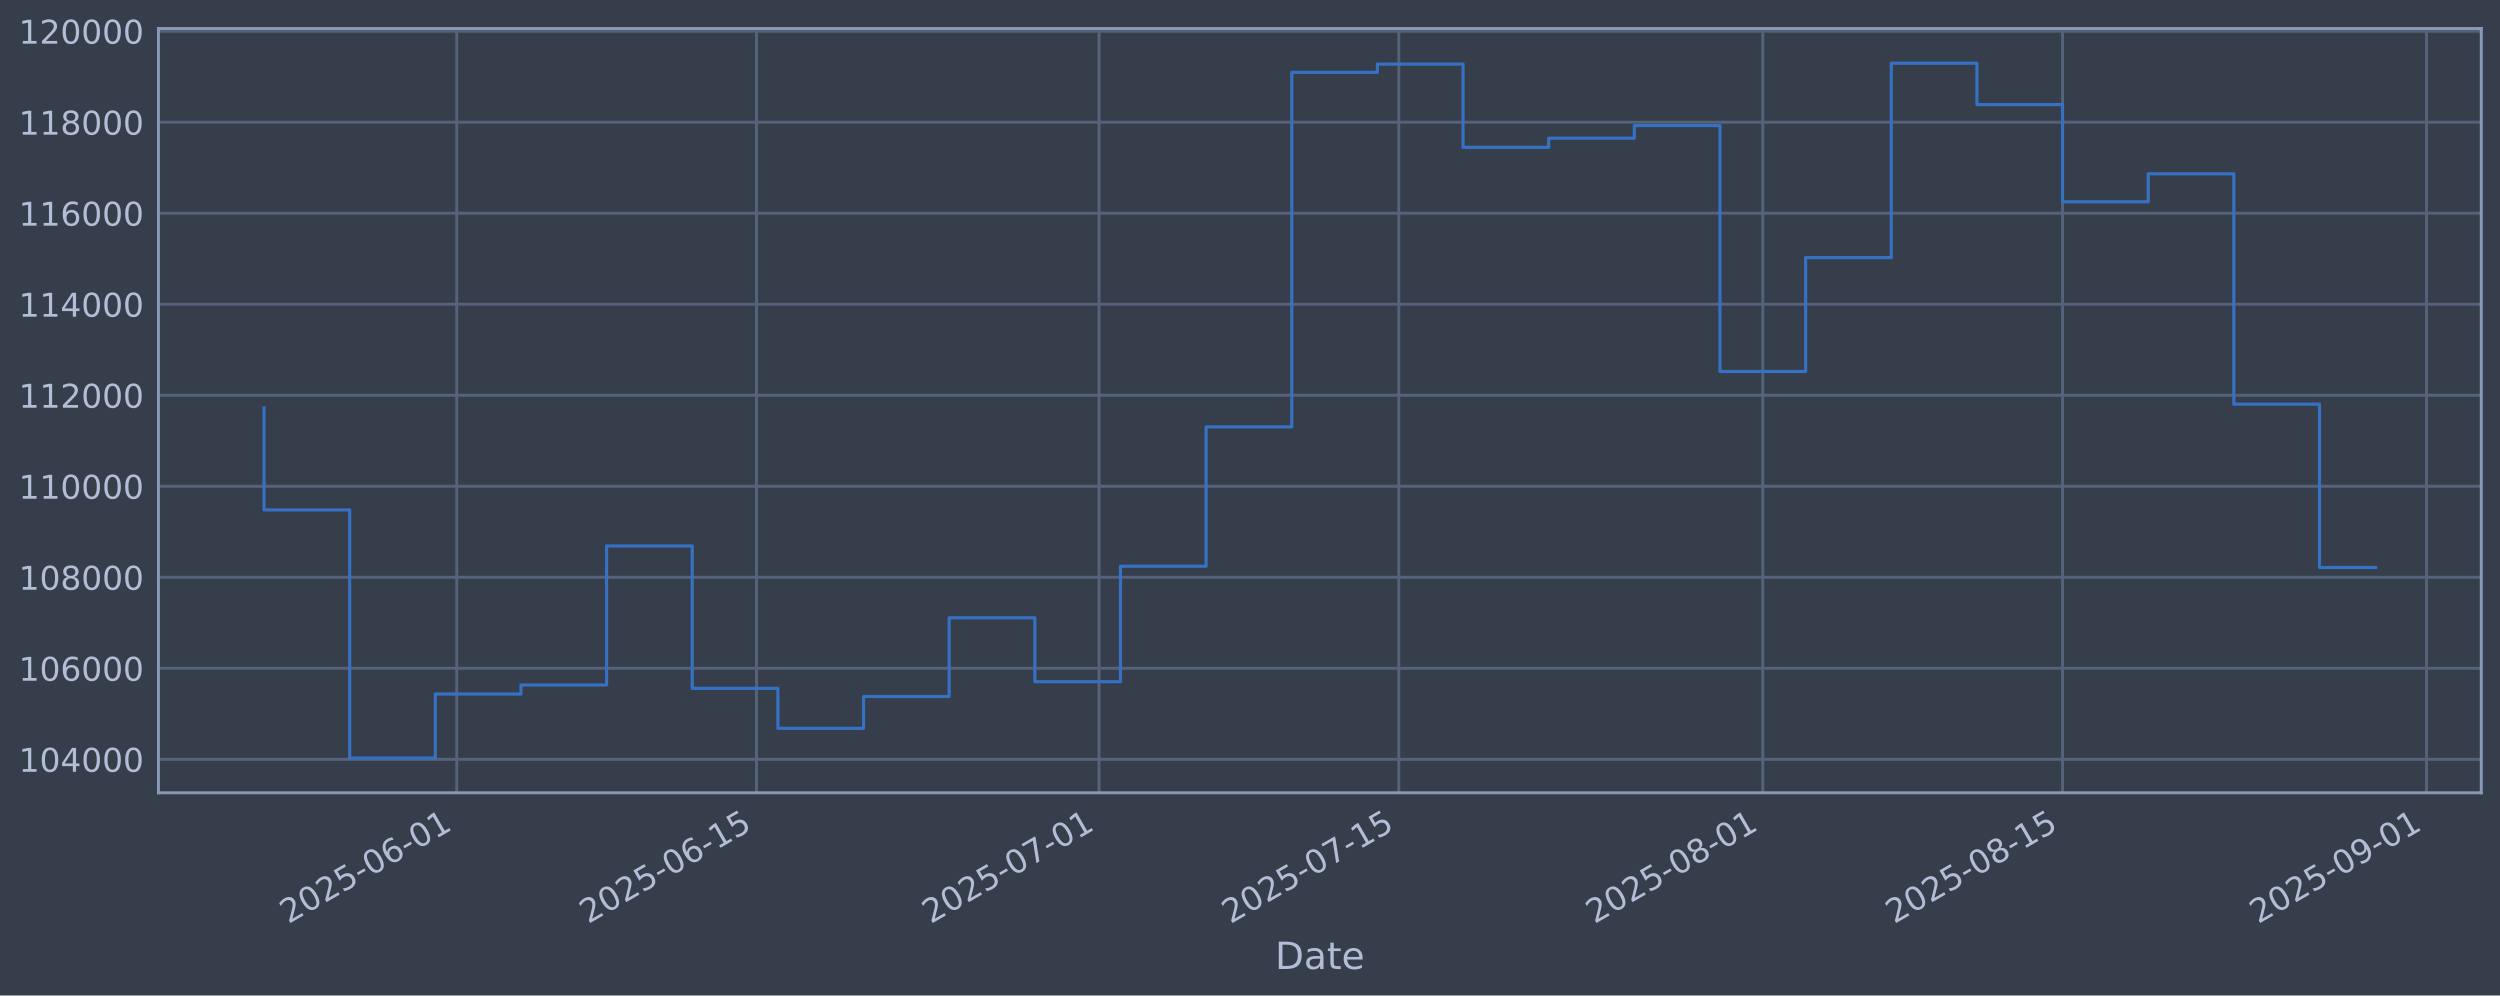
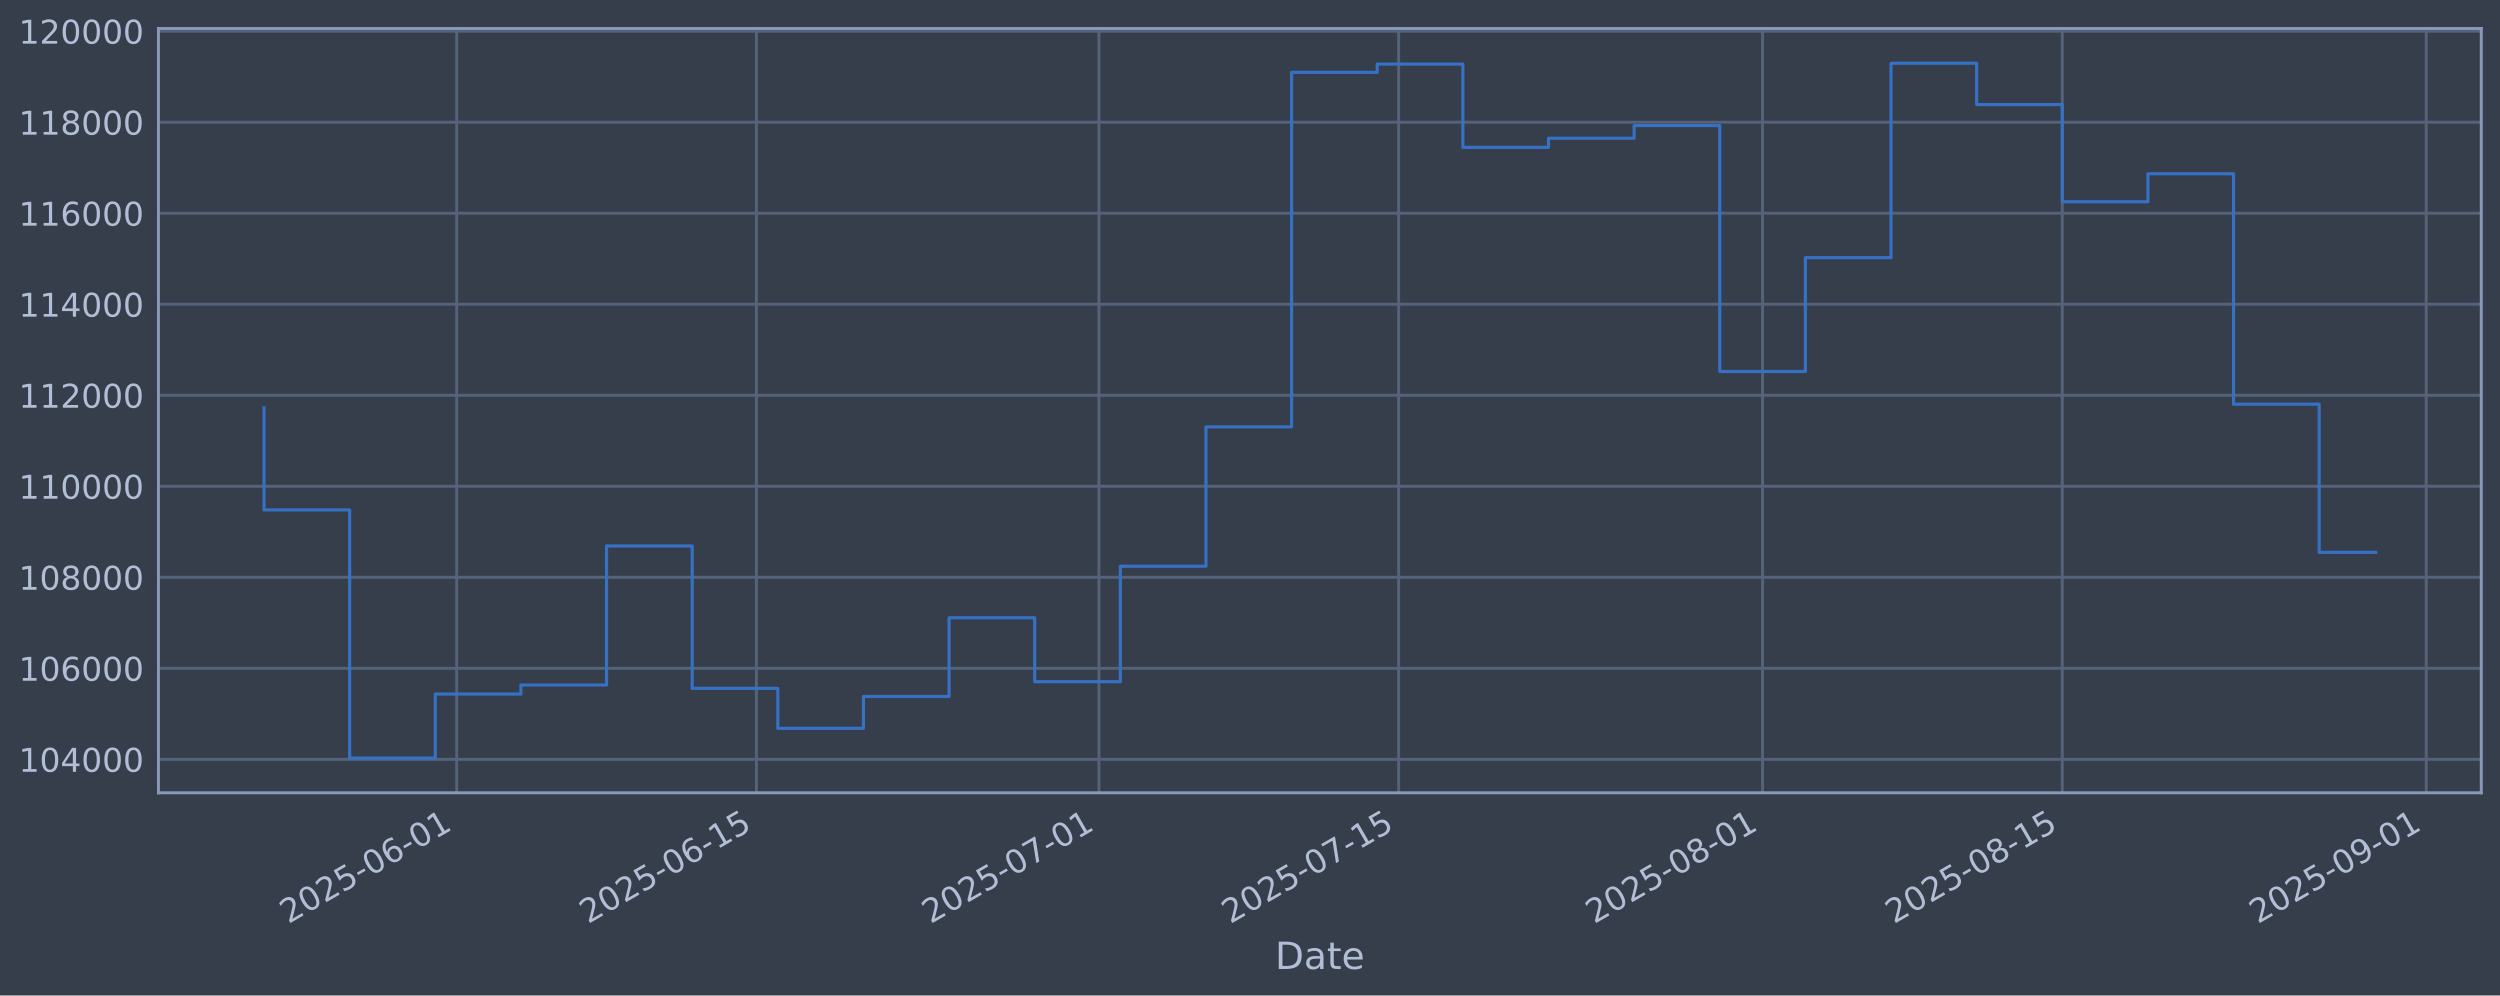
<svg xmlns="http://www.w3.org/2000/svg" xmlns:xlink="http://www.w3.org/1999/xlink" width="960.9pt" height="382.628pt" viewBox="0 0 960.9 382.628" version="1.1">
  <defs>
    <style type="text/css">*{stroke-linejoin: round; stroke-linecap: butt}</style>
  </defs>
  <g id="figure_1">
    <g id="patch_1">
      <path d="M 0 382.628  L 960.9 382.628  L 960.9 0  L 0 0  z " style="fill: #373e4b" />
    </g>
    <g id="axes_1">
      <g id="patch_2">
        <path d="M 60.901 304.718  L 953.701 304.718  L 953.701 10.958  L 60.901 10.958  z " style="fill: #373e4b" />
      </g>
      <g id="matplotlib.axis_1">
        <g id="xtick_1">
          <g id="line2d_1">
-             <path d="M 175.548 304.718  L 175.548 10.958  " clip-path="url(#p890c658ad2)" style="fill: none; stroke: #546379; stroke-width: 1.12; stroke-linecap: square" />
+             <path d="M 175.537 304.718  L 175.537 10.958  " clip-path="url(#p954848115d)" style="fill: none; stroke: #546379; stroke-width: 1.12; stroke-linecap: square" />
          </g>
          <g id="line2d_2" />
          <g id="text_1">
-             <g style="fill: #b1bed6" transform="translate(110.8224 355.2226) rotate(-30) scale(0.126 -0.126)">
+             <g style="fill: #b1bed6" transform="translate(110.8112 355.2226) rotate(-30) scale(0.126 -0.126)">
              <defs>
                <path id="DejaVuSans-32" d="M 1228 531  L 3431 531  L 3431 0  L 469 0  L 469 531  Q 828 903 1448 1529  Q 2069 2156 2228 2338  Q 2531 2678 2651 2914  Q 2772 3150 2772 3378  Q 2772 3750 2511 3984  Q 2250 4219 1831 4219  Q 1534 4219 1204 4116  Q 875 4013 500 3803  L 500 4441  Q 881 4594 1212 4672  Q 1544 4750 1819 4750  Q 2544 4750 2975 4387  Q 3406 4025 3406 3419  Q 3406 3131 3298 2873  Q 3191 2616 2906 2266  Q 2828 2175 2409 1742  Q 1991 1309 1228 531  z " transform="scale(0.015625)" />
                <path id="DejaVuSans-30" d="M 2034 4250  Q 1547 4250 1301 3770  Q 1056 3291 1056 2328  Q 1056 1369 1301 889  Q 1547 409 2034 409  Q 2525 409 2770 889  Q 3016 1369 3016 2328  Q 3016 3291 2770 3770  Q 2525 4250 2034 4250  z M 2034 4750  Q 2819 4750 3233 4129  Q 3647 3509 3647 2328  Q 3647 1150 3233 529  Q 2819 -91 2034 -91  Q 1250 -91 836 529  Q 422 1150 422 2328  Q 422 3509 836 4129  Q 1250 4750 2034 4750  z " transform="scale(0.015625)" />
                <path id="DejaVuSans-35" d="M 691 4666  L 3169 4666  L 3169 4134  L 1269 4134  L 1269 2991  Q 1406 3038 1543 3061  Q 1681 3084 1819 3084  Q 2600 3084 3056 2656  Q 3513 2228 3513 1497  Q 3513 744 3044 326  Q 2575 -91 1722 -91  Q 1428 -91 1123 -41  Q 819 9 494 109  L 494 744  Q 775 591 1075 516  Q 1375 441 1709 441  Q 2250 441 2565 725  Q 2881 1009 2881 1497  Q 2881 1984 2565 2268  Q 2250 2553 1709 2553  Q 1456 2553 1204 2497  Q 953 2441 691 2322  L 691 4666  z " transform="scale(0.015625)" />
                <path id="DejaVuSans-2d" d="M 313 2009  L 1997 2009  L 1997 1497  L 313 1497  L 313 2009  z " transform="scale(0.015625)" />
                <path id="DejaVuSans-36" d="M 2113 2584  Q 1688 2584 1439 2293  Q 1191 2003 1191 1497  Q 1191 994 1439 701  Q 1688 409 2113 409  Q 2538 409 2786 701  Q 3034 994 3034 1497  Q 3034 2003 2786 2293  Q 2538 2584 2113 2584  z M 3366 4563  L 3366 3988  Q 3128 4100 2886 4159  Q 2644 4219 2406 4219  Q 1781 4219 1451 3797  Q 1122 3375 1075 2522  Q 1259 2794 1537 2939  Q 1816 3084 2150 3084  Q 2853 3084 3261 2657  Q 3669 2231 3669 1497  Q 3669 778 3244 343  Q 2819 -91 2113 -91  Q 1303 -91 875 529  Q 447 1150 447 2328  Q 447 3434 972 4092  Q 1497 4750 2381 4750  Q 2619 4750 2861 4703  Q 3103 4656 3366 4563  z " transform="scale(0.015625)" />
                <path id="DejaVuSans-31" d="M 794 531  L 1825 531  L 1825 4091  L 703 3866  L 703 4441  L 1819 4666  L 2450 4666  L 2450 531  L 3481 531  L 3481 0  L 794 0  L 794 531  z " transform="scale(0.015625)" />
              </defs>
              <use xlink:href="#DejaVuSans-32" />
              <use xlink:href="#DejaVuSans-30" transform="translate(63.62305 0)" />
              <use xlink:href="#DejaVuSans-32" transform="translate(127.2461 0)" />
              <use xlink:href="#DejaVuSans-35" transform="translate(190.8691 0)" />
              <use xlink:href="#DejaVuSans-2d" transform="translate(254.4922 0)" />
              <use xlink:href="#DejaVuSans-30" transform="translate(290.5762 0)" />
              <use xlink:href="#DejaVuSans-36" transform="translate(354.1992 0)" />
              <use xlink:href="#DejaVuSans-2d" transform="translate(417.8223 0)" />
              <use xlink:href="#DejaVuSans-30" transform="translate(453.9062 0)" />
              <use xlink:href="#DejaVuSans-31" transform="translate(517.5293 0)" />
            </g>
          </g>
        </g>
        <g id="xtick_2">
          <g id="line2d_3">
-             <path d="M 290.761 304.718  L 290.761 10.958  " clip-path="url(#p890c658ad2)" style="fill: none; stroke: #546379; stroke-width: 1.12; stroke-linecap: square" />
+             <path d="M 290.732 304.718  L 290.732 10.958  " clip-path="url(#p954848115d)" style="fill: none; stroke: #546379; stroke-width: 1.12; stroke-linecap: square" />
          </g>
          <g id="line2d_4" />
          <g id="text_2">
-             <g style="fill: #b1bed6" transform="translate(226.0355 355.2226) rotate(-30) scale(0.126 -0.126)">
+             <g style="fill: #b1bed6" transform="translate(226.0068 355.2226) rotate(-30) scale(0.126 -0.126)">
              <use xlink:href="#DejaVuSans-32" />
              <use xlink:href="#DejaVuSans-30" transform="translate(63.62305 0)" />
              <use xlink:href="#DejaVuSans-32" transform="translate(127.2461 0)" />
              <use xlink:href="#DejaVuSans-35" transform="translate(190.8691 0)" />
              <use xlink:href="#DejaVuSans-2d" transform="translate(254.4922 0)" />
              <use xlink:href="#DejaVuSans-30" transform="translate(290.5762 0)" />
              <use xlink:href="#DejaVuSans-36" transform="translate(354.1992 0)" />
              <use xlink:href="#DejaVuSans-2d" transform="translate(417.8223 0)" />
              <use xlink:href="#DejaVuSans-31" transform="translate(453.9062 0)" />
              <use xlink:href="#DejaVuSans-35" transform="translate(517.5293 0)" />
            </g>
          </g>
        </g>
        <g id="xtick_3">
          <g id="line2d_5">
-             <path d="M 422.433 304.718  L 422.433 10.958  " clip-path="url(#p890c658ad2)" style="fill: none; stroke: #546379; stroke-width: 1.12; stroke-linecap: square" />
+             <path d="M 422.385 304.718  L 422.385 10.958  " clip-path="url(#p954848115d)" style="fill: none; stroke: #546379; stroke-width: 1.12; stroke-linecap: square" />
          </g>
          <g id="line2d_6" />
          <g id="text_3">
-             <g style="fill: #b1bed6" transform="translate(357.7077 355.2226) rotate(-30) scale(0.126 -0.126)">
+             <g style="fill: #b1bed6" transform="translate(357.659 355.2226) rotate(-30) scale(0.126 -0.126)">
              <defs>
                <path id="DejaVuSans-37" d="M 525 4666  L 3525 4666  L 3525 4397  L 1831 0  L 1172 0  L 2766 4134  L 525 4134  L 525 4666  z " transform="scale(0.015625)" />
              </defs>
              <use xlink:href="#DejaVuSans-32" />
              <use xlink:href="#DejaVuSans-30" transform="translate(63.62305 0)" />
              <use xlink:href="#DejaVuSans-32" transform="translate(127.2461 0)" />
              <use xlink:href="#DejaVuSans-35" transform="translate(190.8691 0)" />
              <use xlink:href="#DejaVuSans-2d" transform="translate(254.4922 0)" />
              <use xlink:href="#DejaVuSans-30" transform="translate(290.5762 0)" />
              <use xlink:href="#DejaVuSans-37" transform="translate(354.1992 0)" />
              <use xlink:href="#DejaVuSans-2d" transform="translate(417.8223 0)" />
              <use xlink:href="#DejaVuSans-30" transform="translate(453.9062 0)" />
              <use xlink:href="#DejaVuSans-31" transform="translate(517.5293 0)" />
            </g>
          </g>
        </g>
        <g id="xtick_4">
          <g id="line2d_7">
-             <path d="M 537.646 304.718  L 537.646 10.958  " clip-path="url(#p890c658ad2)" style="fill: none; stroke: #546379; stroke-width: 1.12; stroke-linecap: square" />
+             <path d="M 537.58 304.718  L 537.58 10.958  " clip-path="url(#p954848115d)" style="fill: none; stroke: #546379; stroke-width: 1.12; stroke-linecap: square" />
          </g>
          <g id="line2d_8" />
          <g id="text_4">
-             <g style="fill: #b1bed6" transform="translate(472.9208 355.2226) rotate(-30) scale(0.126 -0.126)">
+             <g style="fill: #b1bed6" transform="translate(472.8547 355.2226) rotate(-30) scale(0.126 -0.126)">
              <use xlink:href="#DejaVuSans-32" />
              <use xlink:href="#DejaVuSans-30" transform="translate(63.62305 0)" />
              <use xlink:href="#DejaVuSans-32" transform="translate(127.2461 0)" />
              <use xlink:href="#DejaVuSans-35" transform="translate(190.8691 0)" />
              <use xlink:href="#DejaVuSans-2d" transform="translate(254.4922 0)" />
              <use xlink:href="#DejaVuSans-30" transform="translate(290.5762 0)" />
              <use xlink:href="#DejaVuSans-37" transform="translate(354.1992 0)" />
              <use xlink:href="#DejaVuSans-2d" transform="translate(417.8223 0)" />
              <use xlink:href="#DejaVuSans-31" transform="translate(453.9062 0)" />
              <use xlink:href="#DejaVuSans-35" transform="translate(517.5293 0)" />
            </g>
          </g>
        </g>
        <g id="xtick_5">
          <g id="line2d_9">
-             <path d="M 677.548 304.718  L 677.548 10.958  " clip-path="url(#p890c658ad2)" style="fill: none; stroke: #546379; stroke-width: 1.12; stroke-linecap: square" />
+             <path d="M 677.461 304.718  L 677.461 10.958  " clip-path="url(#p954848115d)" style="fill: none; stroke: #546379; stroke-width: 1.12; stroke-linecap: square" />
          </g>
          <g id="line2d_10" />
          <g id="text_5">
-             <g style="fill: #b1bed6" transform="translate(612.8225 355.2226) rotate(-30) scale(0.126 -0.126)">
+             <g style="fill: #b1bed6" transform="translate(612.7351 355.2226) rotate(-30) scale(0.126 -0.126)">
              <defs>
                <path id="DejaVuSans-38" d="M 2034 2216  Q 1584 2216 1326 1975  Q 1069 1734 1069 1313  Q 1069 891 1326 650  Q 1584 409 2034 409  Q 2484 409 2743 651  Q 3003 894 3003 1313  Q 3003 1734 2745 1975  Q 2488 2216 2034 2216  z M 1403 2484  Q 997 2584 770 2862  Q 544 3141 544 3541  Q 544 4100 942 4425  Q 1341 4750 2034 4750  Q 2731 4750 3128 4425  Q 3525 4100 3525 3541  Q 3525 3141 3298 2862  Q 3072 2584 2669 2484  Q 3125 2378 3379 2068  Q 3634 1759 3634 1313  Q 3634 634 3220 271  Q 2806 -91 2034 -91  Q 1263 -91 848 271  Q 434 634 434 1313  Q 434 1759 690 2068  Q 947 2378 1403 2484  z M 1172 3481  Q 1172 3119 1398 2916  Q 1625 2713 2034 2713  Q 2441 2713 2670 2916  Q 2900 3119 2900 3481  Q 2900 3844 2670 4047  Q 2441 4250 2034 4250  Q 1625 4250 1398 4047  Q 1172 3844 1172 3481  z " transform="scale(0.015625)" />
              </defs>
              <use xlink:href="#DejaVuSans-32" />
              <use xlink:href="#DejaVuSans-30" transform="translate(63.62305 0)" />
              <use xlink:href="#DejaVuSans-32" transform="translate(127.2461 0)" />
              <use xlink:href="#DejaVuSans-35" transform="translate(190.8691 0)" />
              <use xlink:href="#DejaVuSans-2d" transform="translate(254.4922 0)" />
              <use xlink:href="#DejaVuSans-30" transform="translate(290.5762 0)" />
              <use xlink:href="#DejaVuSans-38" transform="translate(354.1992 0)" />
              <use xlink:href="#DejaVuSans-2d" transform="translate(417.8223 0)" />
              <use xlink:href="#DejaVuSans-30" transform="translate(453.9062 0)" />
              <use xlink:href="#DejaVuSans-31" transform="translate(517.5293 0)" />
            </g>
          </g>
        </g>
        <g id="xtick_6">
          <g id="line2d_11">
-             <path d="M 792.761 304.718  L 792.761 10.958  " clip-path="url(#p890c658ad2)" style="fill: none; stroke: #546379; stroke-width: 1.12; stroke-linecap: square" />
+             <path d="M 792.656 304.718  L 792.656 10.958  " clip-path="url(#p954848115d)" style="fill: none; stroke: #546379; stroke-width: 1.12; stroke-linecap: square" />
          </g>
          <g id="line2d_12" />
          <g id="text_6">
-             <g style="fill: #b1bed6" transform="translate(728.0357 355.2226) rotate(-30) scale(0.126 -0.126)">
+             <g style="fill: #b1bed6" transform="translate(727.9308 355.2226) rotate(-30) scale(0.126 -0.126)">
              <use xlink:href="#DejaVuSans-32" />
              <use xlink:href="#DejaVuSans-30" transform="translate(63.62305 0)" />
              <use xlink:href="#DejaVuSans-32" transform="translate(127.2461 0)" />
              <use xlink:href="#DejaVuSans-35" transform="translate(190.8691 0)" />
              <use xlink:href="#DejaVuSans-2d" transform="translate(254.4922 0)" />
              <use xlink:href="#DejaVuSans-30" transform="translate(290.5762 0)" />
              <use xlink:href="#DejaVuSans-38" transform="translate(354.1992 0)" />
              <use xlink:href="#DejaVuSans-2d" transform="translate(417.8223 0)" />
              <use xlink:href="#DejaVuSans-31" transform="translate(453.9062 0)" />
              <use xlink:href="#DejaVuSans-35" transform="translate(517.5293 0)" />
            </g>
          </g>
        </g>
        <g id="xtick_7">
          <g id="line2d_13">
-             <path d="M 932.663 304.718  L 932.663 10.958  " clip-path="url(#p890c658ad2)" style="fill: none; stroke: #546379; stroke-width: 1.12; stroke-linecap: square" />
+             <path d="M 932.537 304.718  L 932.537 10.958  " clip-path="url(#p954848115d)" style="fill: none; stroke: #546379; stroke-width: 1.12; stroke-linecap: square" />
          </g>
          <g id="line2d_14" />
          <g id="text_7">
-             <g style="fill: #b1bed6" transform="translate(867.9373 355.2226) rotate(-30) scale(0.126 -0.126)">
+             <g style="fill: #b1bed6" transform="translate(867.8112 355.2226) rotate(-30) scale(0.126 -0.126)">
              <defs>
                <path id="DejaVuSans-39" d="M 703 97  L 703 672  Q 941 559 1184 500  Q 1428 441 1663 441  Q 2288 441 2617 861  Q 2947 1281 2994 2138  Q 2813 1869 2534 1725  Q 2256 1581 1919 1581  Q 1219 1581 811 2004  Q 403 2428 403 3163  Q 403 3881 828 4315  Q 1253 4750 1959 4750  Q 2769 4750 3195 4129  Q 3622 3509 3622 2328  Q 3622 1225 3098 567  Q 2575 -91 1691 -91  Q 1453 -91 1209 -44  Q 966 3 703 97  z M 1959 2075  Q 2384 2075 2632 2365  Q 2881 2656 2881 3163  Q 2881 3666 2632 3958  Q 2384 4250 1959 4250  Q 1534 4250 1286 3958  Q 1038 3666 1038 3163  Q 1038 2656 1286 2365  Q 1534 2075 1959 2075  z " transform="scale(0.015625)" />
              </defs>
              <use xlink:href="#DejaVuSans-32" />
              <use xlink:href="#DejaVuSans-30" transform="translate(63.62305 0)" />
              <use xlink:href="#DejaVuSans-32" transform="translate(127.2461 0)" />
              <use xlink:href="#DejaVuSans-35" transform="translate(190.8691 0)" />
              <use xlink:href="#DejaVuSans-2d" transform="translate(254.4922 0)" />
              <use xlink:href="#DejaVuSans-30" transform="translate(290.5762 0)" />
              <use xlink:href="#DejaVuSans-39" transform="translate(354.1992 0)" />
              <use xlink:href="#DejaVuSans-2d" transform="translate(417.8223 0)" />
              <use xlink:href="#DejaVuSans-30" transform="translate(453.9062 0)" />
              <use xlink:href="#DejaVuSans-31" transform="translate(517.5293 0)" />
            </g>
          </g>
        </g>
        <g id="text_8">
          <g style="fill: #b1bed6" transform="translate(490.0914 372.4337) scale(0.144 -0.144)">
            <defs>
              <path id="DejaVuSans-44" d="M 1259 4147  L 1259 519  L 2022 519  Q 2988 519 3436 956  Q 3884 1394 3884 2338  Q 3884 3275 3436 3711  Q 2988 4147 2022 4147  L 1259 4147  z M 628 4666  L 1925 4666  Q 3281 4666 3915 4102  Q 4550 3538 4550 2338  Q 4550 1131 3912 565  Q 3275 0 1925 0  L 628 0  L 628 4666  z " transform="scale(0.015625)" />
              <path id="DejaVuSans-61" d="M 2194 1759  Q 1497 1759 1228 1600  Q 959 1441 959 1056  Q 959 750 1161 570  Q 1363 391 1709 391  Q 2188 391 2477 730  Q 2766 1069 2766 1631  L 2766 1759  L 2194 1759  z M 3341 1997  L 3341 0  L 2766 0  L 2766 531  Q 2569 213 2275 61  Q 1981 -91 1556 -91  Q 1019 -91 701 211  Q 384 513 384 1019  Q 384 1609 779 1909  Q 1175 2209 1959 2209  L 2766 2209  L 2766 2266  Q 2766 2663 2505 2880  Q 2244 3097 1772 3097  Q 1472 3097 1187 3025  Q 903 2953 641 2809  L 641 3341  Q 956 3463 1253 3523  Q 1550 3584 1831 3584  Q 2591 3584 2966 3190  Q 3341 2797 3341 1997  z " transform="scale(0.015625)" />
              <path id="DejaVuSans-74" d="M 1172 4494  L 1172 3500  L 2356 3500  L 2356 3053  L 1172 3053  L 1172 1153  Q 1172 725 1289 603  Q 1406 481 1766 481  L 2356 481  L 2356 0  L 1766 0  Q 1100 0 847 248  Q 594 497 594 1153  L 594 3053  L 172 3053  L 172 3500  L 594 3500  L 594 4494  L 1172 4494  z " transform="scale(0.015625)" />
              <path id="DejaVuSans-65" d="M 3597 1894  L 3597 1613  L 953 1613  Q 991 1019 1311 708  Q 1631 397 2203 397  Q 2534 397 2845 478  Q 3156 559 3463 722  L 3463 178  Q 3153 47 2828 -22  Q 2503 -91 2169 -91  Q 1331 -91 842 396  Q 353 884 353 1716  Q 353 2575 817 3079  Q 1281 3584 2069 3584  Q 2775 3584 3186 3129  Q 3597 2675 3597 1894  z M 3022 2063  Q 3016 2534 2758 2815  Q 2500 3097 2075 3097  Q 1594 3097 1305 2825  Q 1016 2553 972 2059  L 3022 2063  z " transform="scale(0.015625)" />
            </defs>
            <use xlink:href="#DejaVuSans-44" />
            <use xlink:href="#DejaVuSans-61" transform="translate(77.00195 0)" />
            <use xlink:href="#DejaVuSans-74" transform="translate(138.2812 0)" />
            <use xlink:href="#DejaVuSans-65" transform="translate(177.4902 0)" />
          </g>
        </g>
      </g>
      <g id="matplotlib.axis_2">
        <g id="ytick_1">
          <g id="line2d_15">
-             <path d="M 60.901 291.85  L 953.701 291.85  " clip-path="url(#p890c658ad2)" style="fill: none; stroke: #546379; stroke-width: 1.12; stroke-linecap: square" />
+             <path d="M 60.901 291.85  L 953.701 291.85  " clip-path="url(#p954848115d)" style="fill: none; stroke: #546379; stroke-width: 1.12; stroke-linecap: square" />
          </g>
          <g id="line2d_16" />
          <g id="text_9">
            <g style="fill: #b1bed6" transform="translate(7.2 296.6367) scale(0.126 -0.126)">
              <defs>
                <path id="DejaVuSans-34" d="M 2419 4116  L 825 1625  L 2419 1625  L 2419 4116  z M 2253 4666  L 3047 4666  L 3047 1625  L 3713 1625  L 3713 1100  L 3047 1100  L 3047 0  L 2419 0  L 2419 1100  L 313 1100  L 313 1709  L 2253 4666  z " transform="scale(0.015625)" />
              </defs>
              <use xlink:href="#DejaVuSans-31" />
              <use xlink:href="#DejaVuSans-30" transform="translate(63.62305 0)" />
              <use xlink:href="#DejaVuSans-34" transform="translate(127.2461 0)" />
              <use xlink:href="#DejaVuSans-30" transform="translate(190.8691 0)" />
              <use xlink:href="#DejaVuSans-30" transform="translate(254.4922 0)" />
              <use xlink:href="#DejaVuSans-30" transform="translate(318.1152 0)" />
            </g>
          </g>
        </g>
        <g id="ytick_2">
          <g id="line2d_17">
-             <path d="M 60.901 256.867  L 953.701 256.867  " clip-path="url(#p890c658ad2)" style="fill: none; stroke: #546379; stroke-width: 1.12; stroke-linecap: square" />
+             <path d="M 60.901 256.867  L 953.701 256.867  " clip-path="url(#p954848115d)" style="fill: none; stroke: #546379; stroke-width: 1.12; stroke-linecap: square" />
          </g>
          <g id="line2d_18" />
          <g id="text_10">
            <g style="fill: #b1bed6" transform="translate(7.2 261.6538) scale(0.126 -0.126)">
              <use xlink:href="#DejaVuSans-31" />
              <use xlink:href="#DejaVuSans-30" transform="translate(63.62305 0)" />
              <use xlink:href="#DejaVuSans-36" transform="translate(127.2461 0)" />
              <use xlink:href="#DejaVuSans-30" transform="translate(190.8691 0)" />
              <use xlink:href="#DejaVuSans-30" transform="translate(254.4922 0)" />
              <use xlink:href="#DejaVuSans-30" transform="translate(318.1152 0)" />
            </g>
          </g>
        </g>
        <g id="ytick_3">
          <g id="line2d_19">
-             <path d="M 60.901 221.884  L 953.701 221.884  " clip-path="url(#p890c658ad2)" style="fill: none; stroke: #546379; stroke-width: 1.12; stroke-linecap: square" />
+             <path d="M 60.901 221.884  L 953.701 221.884  " clip-path="url(#p954848115d)" style="fill: none; stroke: #546379; stroke-width: 1.12; stroke-linecap: square" />
          </g>
          <g id="line2d_20" />
          <g id="text_11">
            <g style="fill: #b1bed6" transform="translate(7.2 226.671) scale(0.126 -0.126)">
              <use xlink:href="#DejaVuSans-31" />
              <use xlink:href="#DejaVuSans-30" transform="translate(63.62305 0)" />
              <use xlink:href="#DejaVuSans-38" transform="translate(127.2461 0)" />
              <use xlink:href="#DejaVuSans-30" transform="translate(190.8691 0)" />
              <use xlink:href="#DejaVuSans-30" transform="translate(254.4922 0)" />
              <use xlink:href="#DejaVuSans-30" transform="translate(318.1152 0)" />
            </g>
          </g>
        </g>
        <g id="ytick_4">
          <g id="line2d_21">
-             <path d="M 60.901 186.901  L 953.701 186.901  " clip-path="url(#p890c658ad2)" style="fill: none; stroke: #546379; stroke-width: 1.12; stroke-linecap: square" />
+             <path d="M 60.901 186.901  L 953.701 186.901  " clip-path="url(#p954848115d)" style="fill: none; stroke: #546379; stroke-width: 1.12; stroke-linecap: square" />
          </g>
          <g id="line2d_22" />
          <g id="text_12">
            <g style="fill: #b1bed6" transform="translate(7.2 191.6882) scale(0.126 -0.126)">
              <use xlink:href="#DejaVuSans-31" />
              <use xlink:href="#DejaVuSans-31" transform="translate(63.62305 0)" />
              <use xlink:href="#DejaVuSans-30" transform="translate(127.2461 0)" />
              <use xlink:href="#DejaVuSans-30" transform="translate(190.8691 0)" />
              <use xlink:href="#DejaVuSans-30" transform="translate(254.4922 0)" />
              <use xlink:href="#DejaVuSans-30" transform="translate(318.1152 0)" />
            </g>
          </g>
        </g>
        <g id="ytick_5">
          <g id="line2d_23">
-             <path d="M 60.901 151.918  L 953.701 151.918  " clip-path="url(#p890c658ad2)" style="fill: none; stroke: #546379; stroke-width: 1.12; stroke-linecap: square" />
+             <path d="M 60.901 151.918  L 953.701 151.918  " clip-path="url(#p954848115d)" style="fill: none; stroke: #546379; stroke-width: 1.12; stroke-linecap: square" />
          </g>
          <g id="line2d_24" />
          <g id="text_13">
            <g style="fill: #b1bed6" transform="translate(7.2 156.7053) scale(0.126 -0.126)">
              <use xlink:href="#DejaVuSans-31" />
              <use xlink:href="#DejaVuSans-31" transform="translate(63.62305 0)" />
              <use xlink:href="#DejaVuSans-32" transform="translate(127.2461 0)" />
              <use xlink:href="#DejaVuSans-30" transform="translate(190.8691 0)" />
              <use xlink:href="#DejaVuSans-30" transform="translate(254.4922 0)" />
              <use xlink:href="#DejaVuSans-30" transform="translate(318.1152 0)" />
            </g>
          </g>
        </g>
        <g id="ytick_6">
          <g id="line2d_25">
-             <path d="M 60.901 116.936  L 953.701 116.936  " clip-path="url(#p890c658ad2)" style="fill: none; stroke: #546379; stroke-width: 1.12; stroke-linecap: square" />
+             <path d="M 60.901 116.936  L 953.701 116.936  " clip-path="url(#p954848115d)" style="fill: none; stroke: #546379; stroke-width: 1.12; stroke-linecap: square" />
          </g>
          <g id="line2d_26" />
          <g id="text_14">
            <g style="fill: #b1bed6" transform="translate(7.2 121.7225) scale(0.126 -0.126)">
              <use xlink:href="#DejaVuSans-31" />
              <use xlink:href="#DejaVuSans-31" transform="translate(63.62305 0)" />
              <use xlink:href="#DejaVuSans-34" transform="translate(127.2461 0)" />
              <use xlink:href="#DejaVuSans-30" transform="translate(190.8691 0)" />
              <use xlink:href="#DejaVuSans-30" transform="translate(254.4922 0)" />
              <use xlink:href="#DejaVuSans-30" transform="translate(318.1152 0)" />
            </g>
          </g>
        </g>
        <g id="ytick_7">
          <g id="line2d_27">
-             <path d="M 60.901 81.953  L 953.701 81.953  " clip-path="url(#p890c658ad2)" style="fill: none; stroke: #546379; stroke-width: 1.12; stroke-linecap: square" />
+             <path d="M 60.901 81.953  L 953.701 81.953  " clip-path="url(#p954848115d)" style="fill: none; stroke: #546379; stroke-width: 1.12; stroke-linecap: square" />
          </g>
          <g id="line2d_28" />
          <g id="text_15">
            <g style="fill: #b1bed6" transform="translate(7.2 86.73969) scale(0.126 -0.126)">
              <use xlink:href="#DejaVuSans-31" />
              <use xlink:href="#DejaVuSans-31" transform="translate(63.62305 0)" />
              <use xlink:href="#DejaVuSans-36" transform="translate(127.2461 0)" />
              <use xlink:href="#DejaVuSans-30" transform="translate(190.8691 0)" />
              <use xlink:href="#DejaVuSans-30" transform="translate(254.4922 0)" />
              <use xlink:href="#DejaVuSans-30" transform="translate(318.1152 0)" />
            </g>
          </g>
        </g>
        <g id="ytick_8">
          <g id="line2d_29">
-             <path d="M 60.901 46.97  L 953.701 46.97  " clip-path="url(#p890c658ad2)" style="fill: none; stroke: #546379; stroke-width: 1.12; stroke-linecap: square" />
+             <path d="M 60.901 46.97  L 953.701 46.97  " clip-path="url(#p954848115d)" style="fill: none; stroke: #546379; stroke-width: 1.12; stroke-linecap: square" />
          </g>
          <g id="line2d_30" />
          <g id="text_16">
            <g style="fill: #b1bed6" transform="translate(7.2 51.75686) scale(0.126 -0.126)">
              <use xlink:href="#DejaVuSans-31" />
              <use xlink:href="#DejaVuSans-31" transform="translate(63.62305 0)" />
              <use xlink:href="#DejaVuSans-38" transform="translate(127.2461 0)" />
              <use xlink:href="#DejaVuSans-30" transform="translate(190.8691 0)" />
              <use xlink:href="#DejaVuSans-30" transform="translate(254.4922 0)" />
              <use xlink:href="#DejaVuSans-30" transform="translate(318.1152 0)" />
            </g>
          </g>
        </g>
        <g id="ytick_9">
          <g id="line2d_31">
-             <path d="M 60.901 11.987  L 953.701 11.987  " clip-path="url(#p890c658ad2)" style="fill: none; stroke: #546379; stroke-width: 1.12; stroke-linecap: square" />
+             <path d="M 60.901 11.987  L 953.701 11.987  " clip-path="url(#p954848115d)" style="fill: none; stroke: #546379; stroke-width: 1.12; stroke-linecap: square" />
          </g>
          <g id="line2d_32" />
          <g id="text_17">
            <g style="fill: #b1bed6" transform="translate(7.2 16.77403) scale(0.126 -0.126)">
              <use xlink:href="#DejaVuSans-31" />
              <use xlink:href="#DejaVuSans-32" transform="translate(63.62305 0)" />
              <use xlink:href="#DejaVuSans-30" transform="translate(127.2461 0)" />
              <use xlink:href="#DejaVuSans-30" transform="translate(190.8691 0)" />
              <use xlink:href="#DejaVuSans-30" transform="translate(254.4922 0)" />
              <use xlink:href="#DejaVuSans-30" transform="translate(318.1152 0)" />
            </g>
          </g>
        </g>
      </g>
      <g id="line2d_33">
-         <path d="M 101.482 156.778  L 101.482 195.974  L 134.4 195.974  L 134.4 291.366  L 167.318 291.366  L 167.318 266.759  L 200.236 266.759  L 200.236 263.286  L 233.154 263.286  L 233.154 209.841  L 266.073 209.841  L 266.073 264.586  L 298.991 264.586  L 298.991 279.95  L 331.909 279.95  L 331.909 267.706  L 364.827 267.706  L 364.827 237.446  L 397.745 237.446  L 397.745 262.012  L 430.663 262.012  L 430.663 217.631  L 463.581 217.631  L 463.581 164.07  L 496.499 164.07  L 496.499 27.81  L 529.417 27.81  L 529.417 24.636  L 562.335 24.636  L 562.335 56.646  L 595.253 56.646  L 595.253 53.121  L 628.171 53.121  L 628.171 48.272  L 661.089 48.272  L 661.089 142.793  L 694.007 142.793  L 694.007 99.016  L 726.925 99.016  L 726.925 24.311  L 759.843 24.311  L 759.843 40.185  L 792.761 40.185  L 792.761 77.56  L 825.679 77.56  L 825.679 66.788  L 858.597 66.788  L 858.597 155.356  L 891.515 155.356  L 891.515 218.12  L 913.119 218.12  " clip-path="url(#p890c658ad2)" style="fill: none; stroke: #3572c6; stroke-width: 1.2; stroke-linecap: square" />
+         <path d="M 101.482 156.778  L 101.482 195.974  L 134.395 195.974  L 134.395 291.366  L 167.308 291.366  L 167.308 266.759  L 200.221 266.759  L 200.221 263.286  L 233.135 263.286  L 233.135 209.841  L 266.048 209.841  L 266.048 264.586  L 298.961 264.586  L 298.961 279.95  L 331.874 279.95  L 331.874 267.706  L 364.787 267.706  L 364.787 237.446  L 397.7 237.446  L 397.7 262.012  L 430.613 262.012  L 430.613 217.631  L 463.526 217.631  L 463.526 164.07  L 496.439 164.07  L 496.439 27.81  L 529.352 27.81  L 529.352 24.636  L 562.265 24.636  L 562.265 56.646  L 595.178 56.646  L 595.178 53.121  L 628.091 53.121  L 628.091 48.272  L 661.004 48.272  L 661.004 142.793  L 693.917 142.793  L 693.917 99.016  L 726.83 99.016  L 726.83 24.311  L 759.743 24.311  L 759.743 40.185  L 792.656 40.185  L 792.656 77.56  L 825.569 77.56  L 825.569 66.788  L 858.482 66.788  L 858.482 155.356  L 891.395 155.356  L 891.395 212.304  L 913.119 212.304  " clip-path="url(#p954848115d)" style="fill: none; stroke: #3572c6; stroke-width: 1.2; stroke-linecap: square" />
      </g>
      <g id="patch_3">
        <path d="M 60.901 304.718  L 60.901 10.958  " style="fill: none; stroke: #899ab8; stroke-width: 1.12; stroke-linejoin: miter; stroke-linecap: square" />
      </g>
      <g id="patch_4">
        <path d="M 953.701 304.718  L 953.701 10.958  " style="fill: none; stroke: #899ab8; stroke-width: 1.12; stroke-linejoin: miter; stroke-linecap: square" />
      </g>
      <g id="patch_5">
        <path d="M 60.901 304.718  L 953.701 304.718  " style="fill: none; stroke: #899ab8; stroke-width: 1.12; stroke-linejoin: miter; stroke-linecap: square" />
      </g>
      <g id="patch_6">
        <path d="M 60.901 10.958  L 953.701 10.958  " style="fill: none; stroke: #899ab8; stroke-width: 1.12; stroke-linejoin: miter; stroke-linecap: square" />
      </g>
    </g>
  </g>
  <defs>
-     <clipPath id="p890c658ad2">
+     <clipPath id="p954848115d">
      <rect x="60.901" y="10.958" width="892.8" height="293.76" />
    </clipPath>
  </defs>
</svg>
